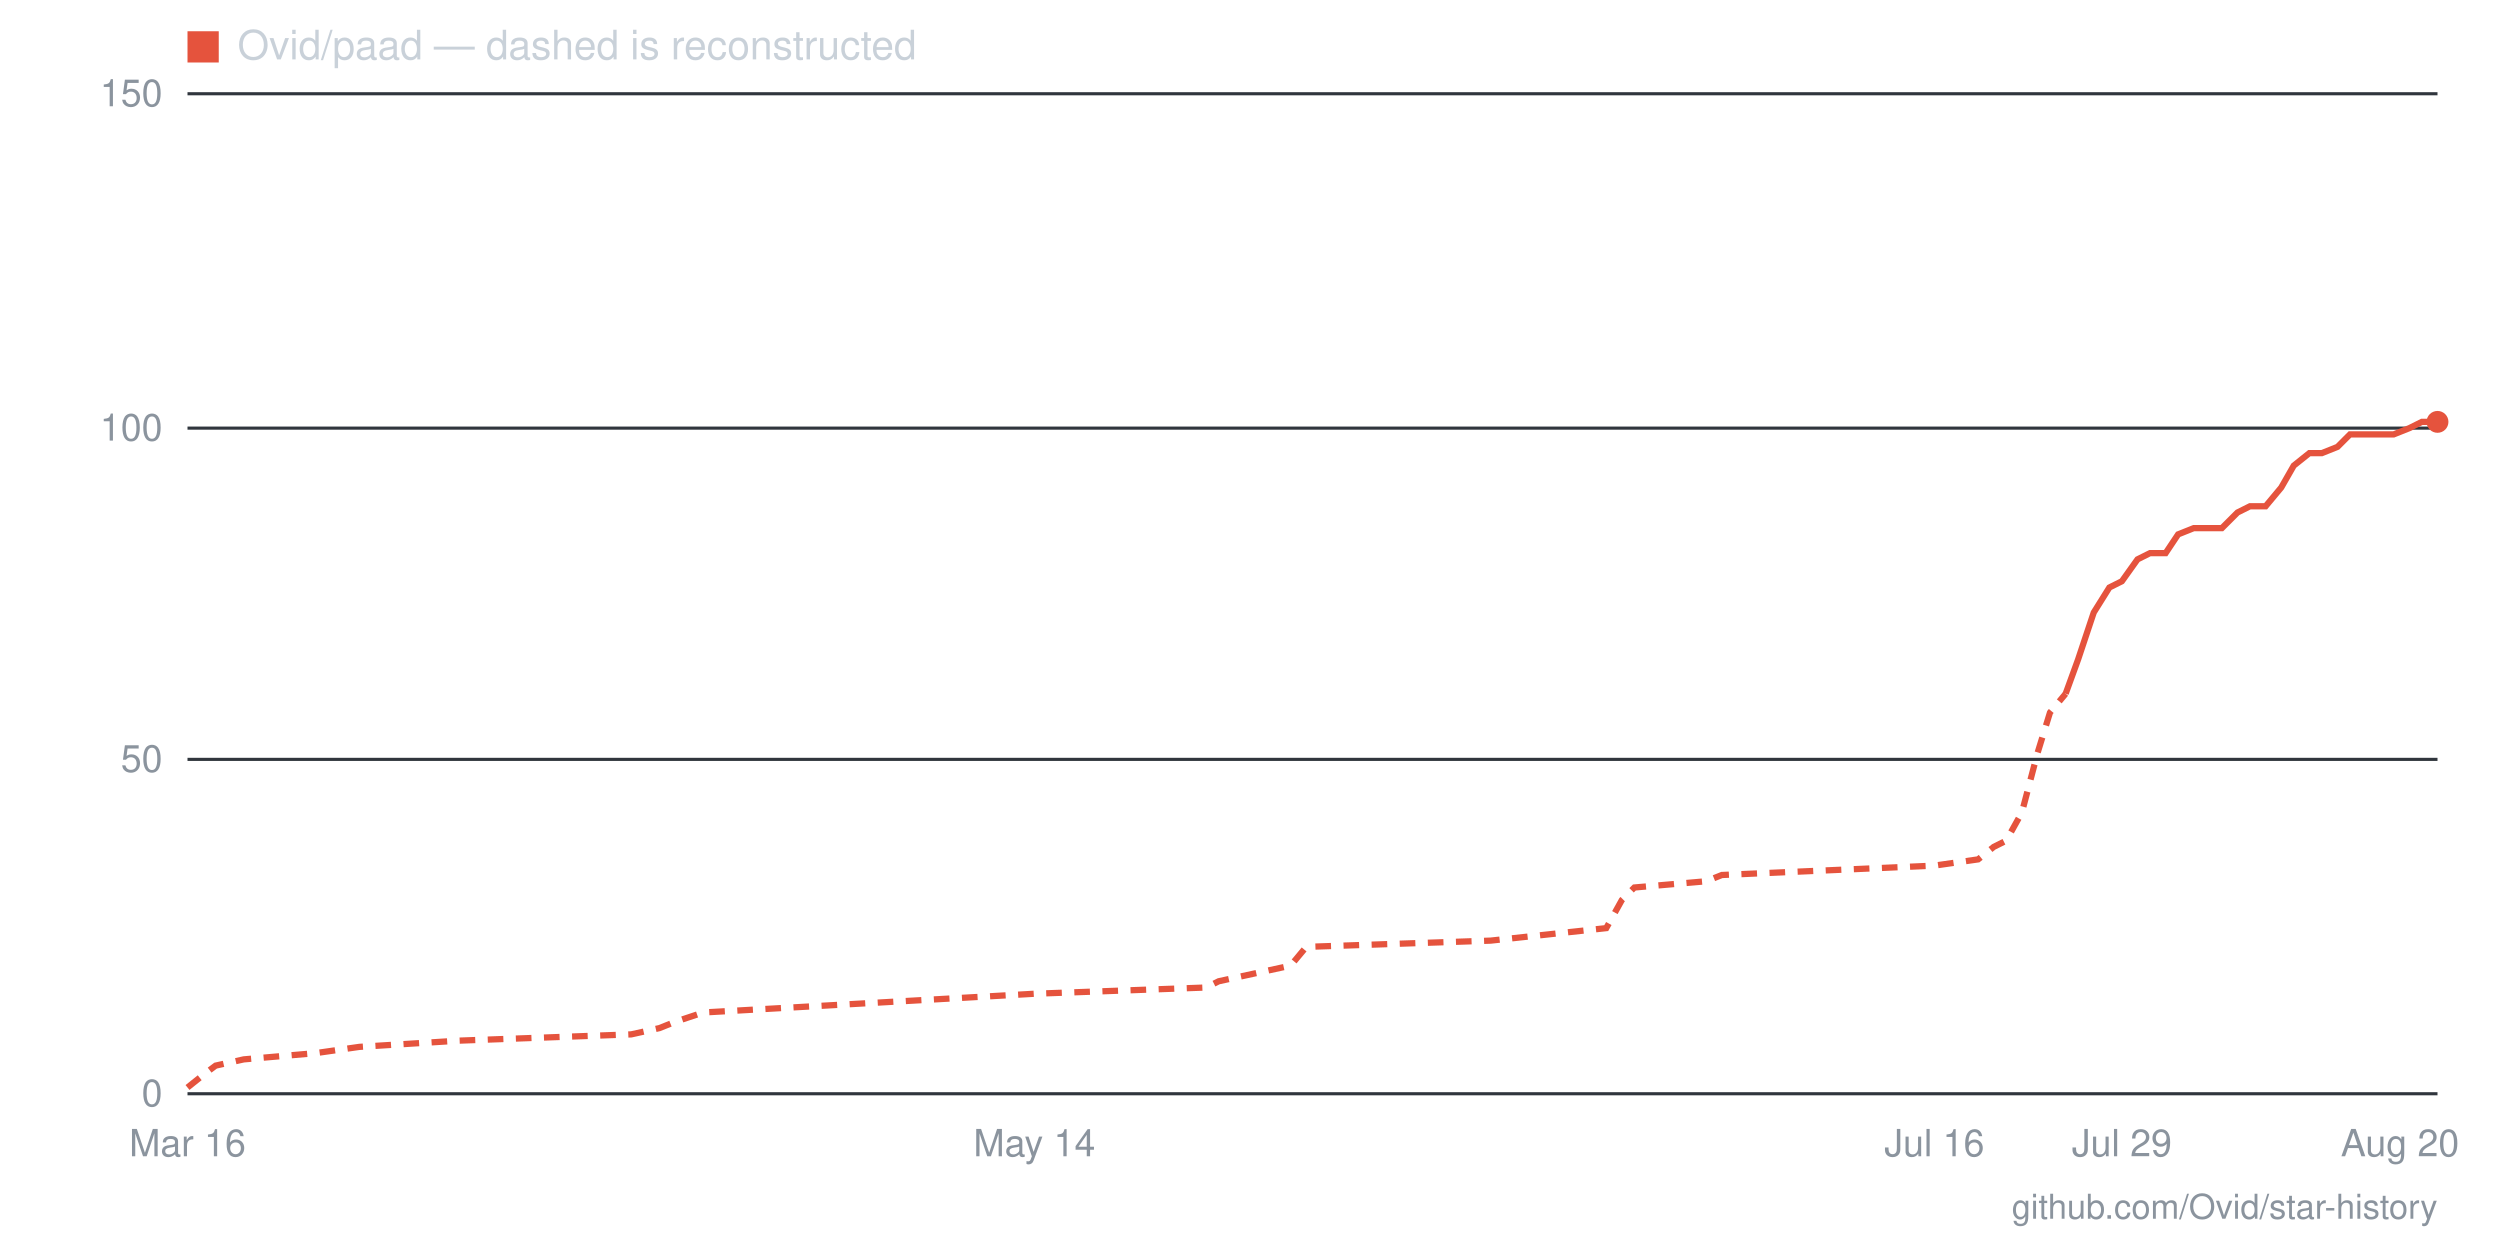
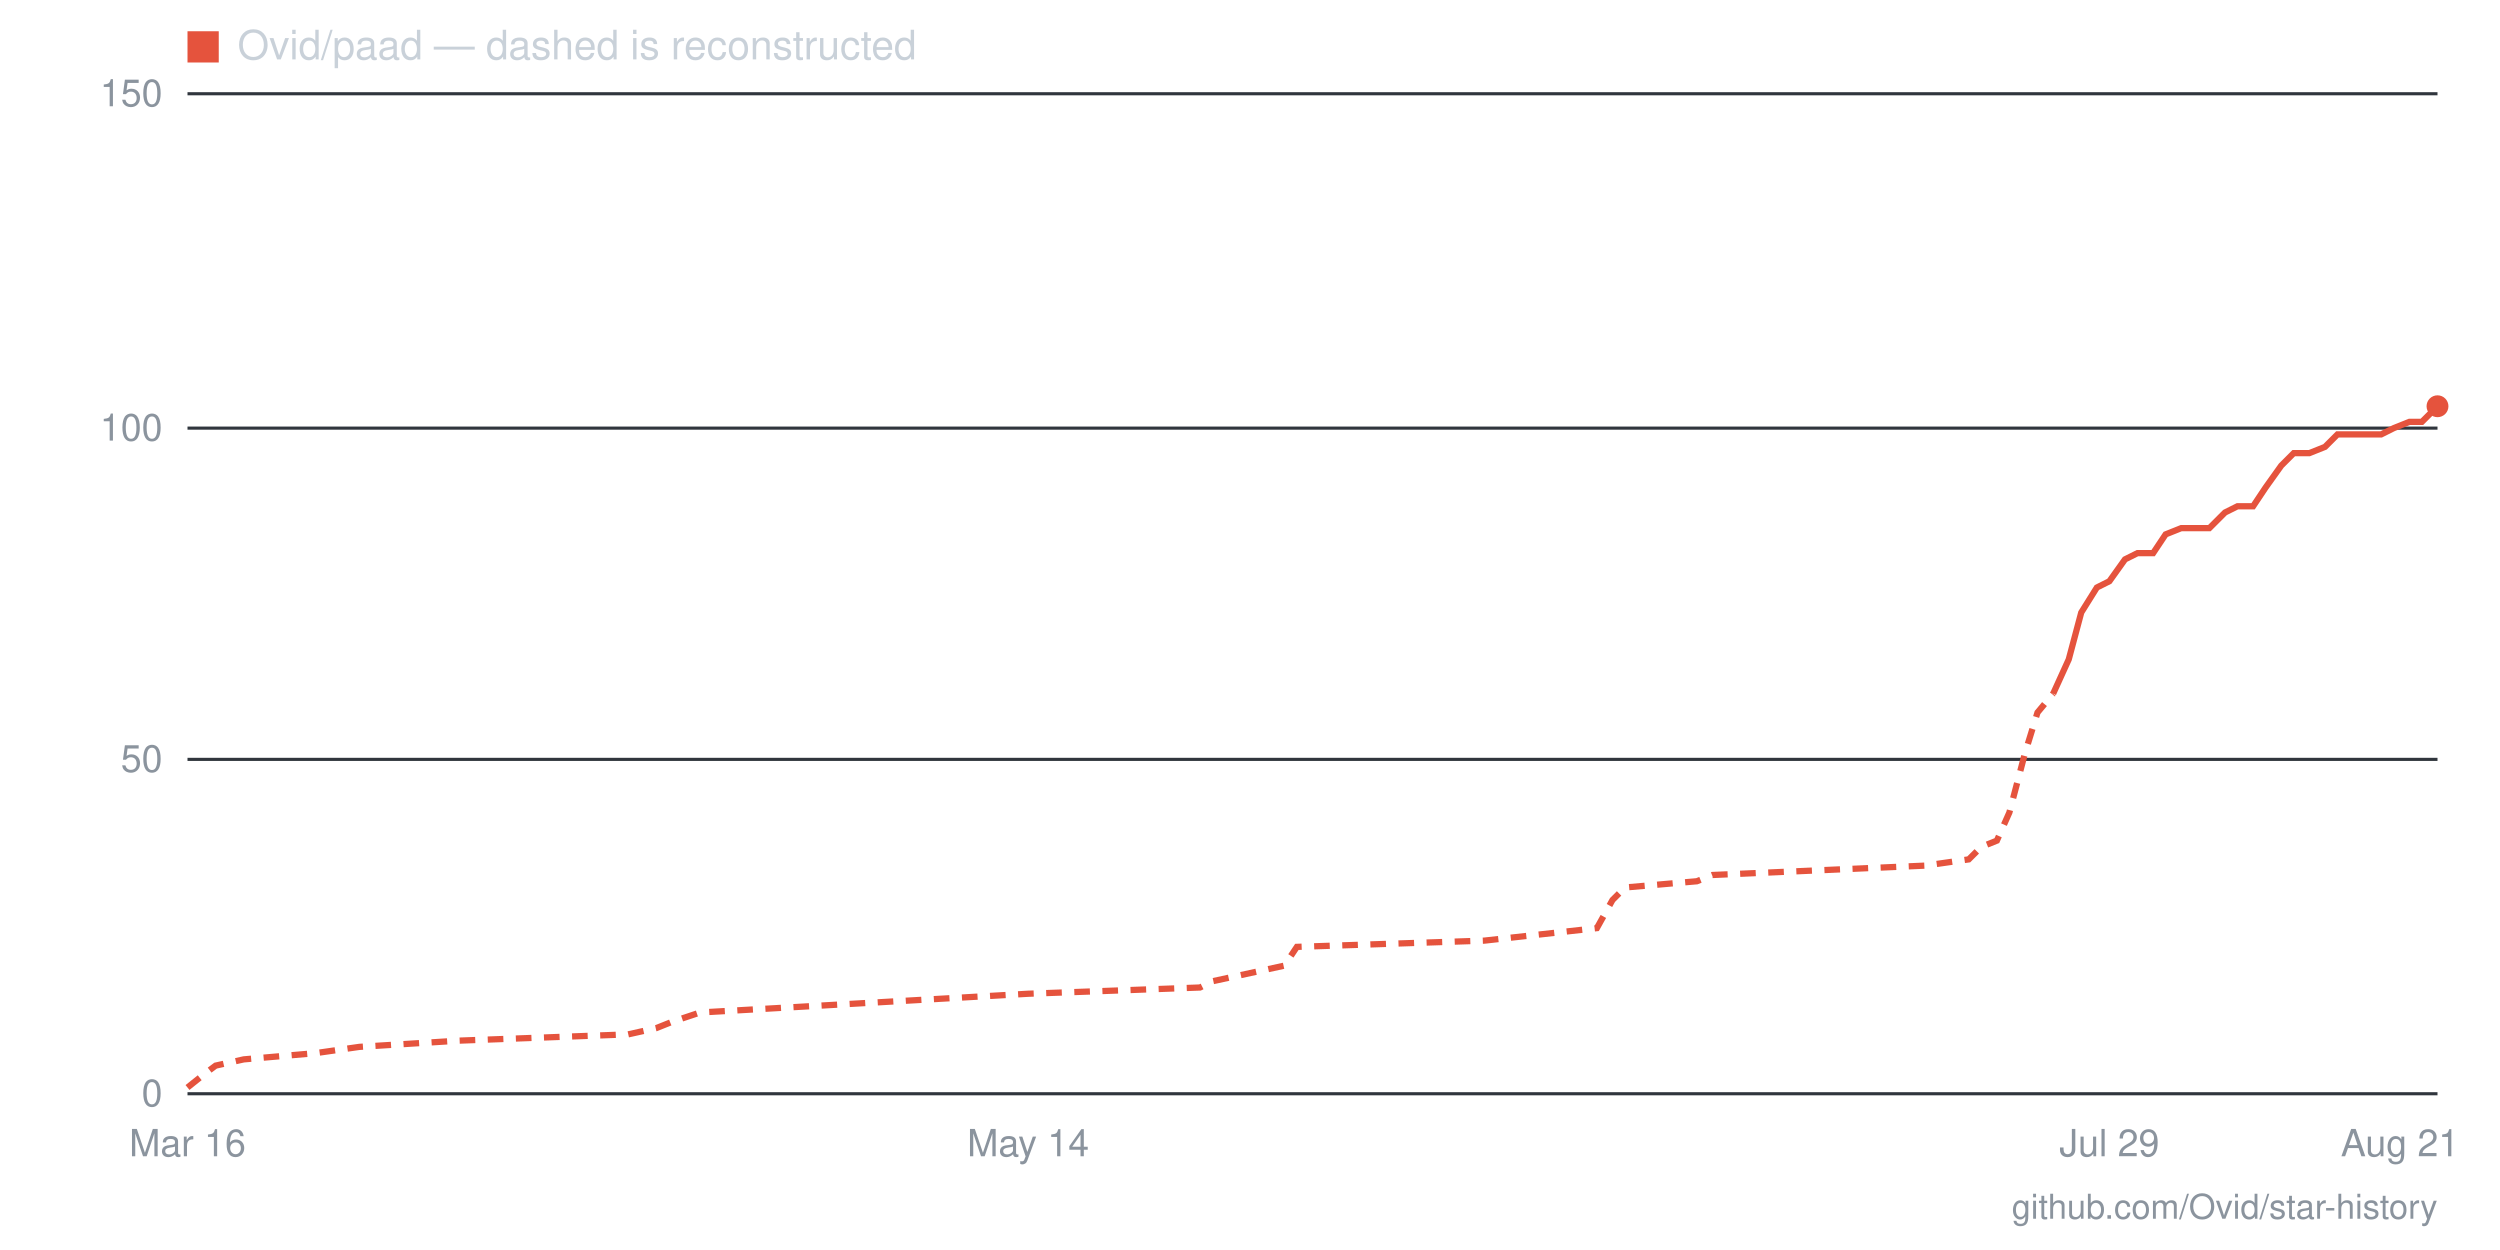
- <svg xmlns="http://www.w3.org/2000/svg" viewBox="0 0 800 400" width="800" height="400" role="img" aria-label="Star history for Ovid/paad: 101 stars as of 2026-08-20">
+ <svg xmlns="http://www.w3.org/2000/svg" viewBox="0 0 800 400" width="800" height="400" role="img" aria-label="Star history for Ovid/paad: 103 stars as of 2026-08-21">
  <line x1="60" y1="350" x2="780" y2="350" stroke="#30363d" stroke-width="1" />
  <text x="52" y="354" text-anchor="end" font-family="-apple-system,BlinkMacSystemFont,'Segoe UI',Helvetica,Arial,sans-serif" font-size="12" fill="#8b949e">0</text>
  <line x1="60" y1="243" x2="780" y2="243" stroke="#30363d" stroke-width="1" />
  <text x="52" y="247" text-anchor="end" font-family="-apple-system,BlinkMacSystemFont,'Segoe UI',Helvetica,Arial,sans-serif" font-size="12" fill="#8b949e">50</text>
  <line x1="60" y1="137" x2="780" y2="137" stroke="#30363d" stroke-width="1" />
  <text x="52" y="141" text-anchor="end" font-family="-apple-system,BlinkMacSystemFont,'Segoe UI',Helvetica,Arial,sans-serif" font-size="12" fill="#8b949e">100</text>
  <line x1="60" y1="30" x2="780" y2="30" stroke="#30363d" stroke-width="1" />
  <text x="52" y="34" text-anchor="end" font-family="-apple-system,BlinkMacSystemFont,'Segoe UI',Helvetica,Arial,sans-serif" font-size="12" fill="#8b949e">150</text>
-   <text x="768" y="370" text-anchor="middle" font-family="-apple-system,BlinkMacSystemFont,'Segoe UI',Helvetica,Arial,sans-serif" font-size="12" fill="#8b949e">Aug 20</text>
-   <text x="679" y="370" text-anchor="middle" font-family="-apple-system,BlinkMacSystemFont,'Segoe UI',Helvetica,Arial,sans-serif" font-size="12" fill="#8b949e">Jul 29</text>
-   <text x="619" y="370" text-anchor="middle" font-family="-apple-system,BlinkMacSystemFont,'Segoe UI',Helvetica,Arial,sans-serif" font-size="12" fill="#8b949e">Jul 16</text>
-   <text x="331" y="370" text-anchor="middle" font-family="-apple-system,BlinkMacSystemFont,'Segoe UI',Helvetica,Arial,sans-serif" font-size="12" fill="#8b949e">May 14</text>
+   <text x="768" y="370" text-anchor="middle" font-family="-apple-system,BlinkMacSystemFont,'Segoe UI',Helvetica,Arial,sans-serif" font-size="12" fill="#8b949e">Aug 21</text>
+   <text x="675" y="370" text-anchor="middle" font-family="-apple-system,BlinkMacSystemFont,'Segoe UI',Helvetica,Arial,sans-serif" font-size="12" fill="#8b949e">Jul 29</text>
+   <text x="329" y="370" text-anchor="middle" font-family="-apple-system,BlinkMacSystemFont,'Segoe UI',Helvetica,Arial,sans-serif" font-size="12" fill="#8b949e">May 14</text>
  <text x="60" y="370" text-anchor="middle" font-family="-apple-system,BlinkMacSystemFont,'Segoe UI',Helvetica,Arial,sans-serif" font-size="12" fill="#8b949e">Mar 16</text>
-   <polyline fill="none" stroke="#e5533d" stroke-width="2" stroke-dasharray="5 4" points="60,348 65,344 69,341 78,339 101,337 115,335 147,333 202,331 211,329 216,327 225,324 331,318 386,316 390,314 413,309 418,303 477,301 514,297 519,288 523,284 546,282 551,280 619,277 633,275 638,271 642,269 647,260 652,241 656,228 661,222" />
-   <polyline fill="none" stroke="#e5533d" stroke-width="2" points="661,222 665,211 670,196 675,188 679,186 684,179 688,177 693,177 697,171 702,169 707,169 711,169 716,164 720,162 725,162 730,156 734,149 739,145 743,145 748,143 752,139 757,139 762,139 766,139 771,137 775,135 780,135" />
-   <circle cx="780" cy="135" r="3.5" fill="#e5533d" />
+   <polyline fill="none" stroke="#e5533d" stroke-width="2" stroke-dasharray="5 4" points="60,348 65,344 69,341 78,339 101,337 115,335 147,333 201,331 210,329 215,327 224,324 329,318 384,316 388,314 411,309 415,303 475,301 511,297 516,288 520,284 543,282 548,280 616,277 630,275 634,271 639,269 643,260 648,241 652,228 657,222" />
+   <polyline fill="none" stroke="#e5533d" stroke-width="2" points="657,222 662,211 666,196 671,188 675,186 680,179 684,177 689,177 693,171 698,169 703,169 707,169 712,164 716,162 721,162 725,156 730,149 734,145 739,145 744,143 748,139 753,139 757,139 762,139 766,137 771,135 775,135 780,130" />
+   <circle cx="780" cy="130" r="3.5" fill="#e5533d" />
  <rect x="60" y="10" width="10" height="10" fill="#e5533d" />
  <text x="76" y="19" font-family="-apple-system,BlinkMacSystemFont,'Segoe UI',Helvetica,Arial,sans-serif" font-size="13" fill="#c9d1d9">Ovid/paad — dashed is reconstructed</text>
  <text x="780" y="390" text-anchor="end" font-family="-apple-system,BlinkMacSystemFont,'Segoe UI',Helvetica,Arial,sans-serif" font-size="11" fill="#8b949e">github.com/Ovid/star-history</text>
</svg>
